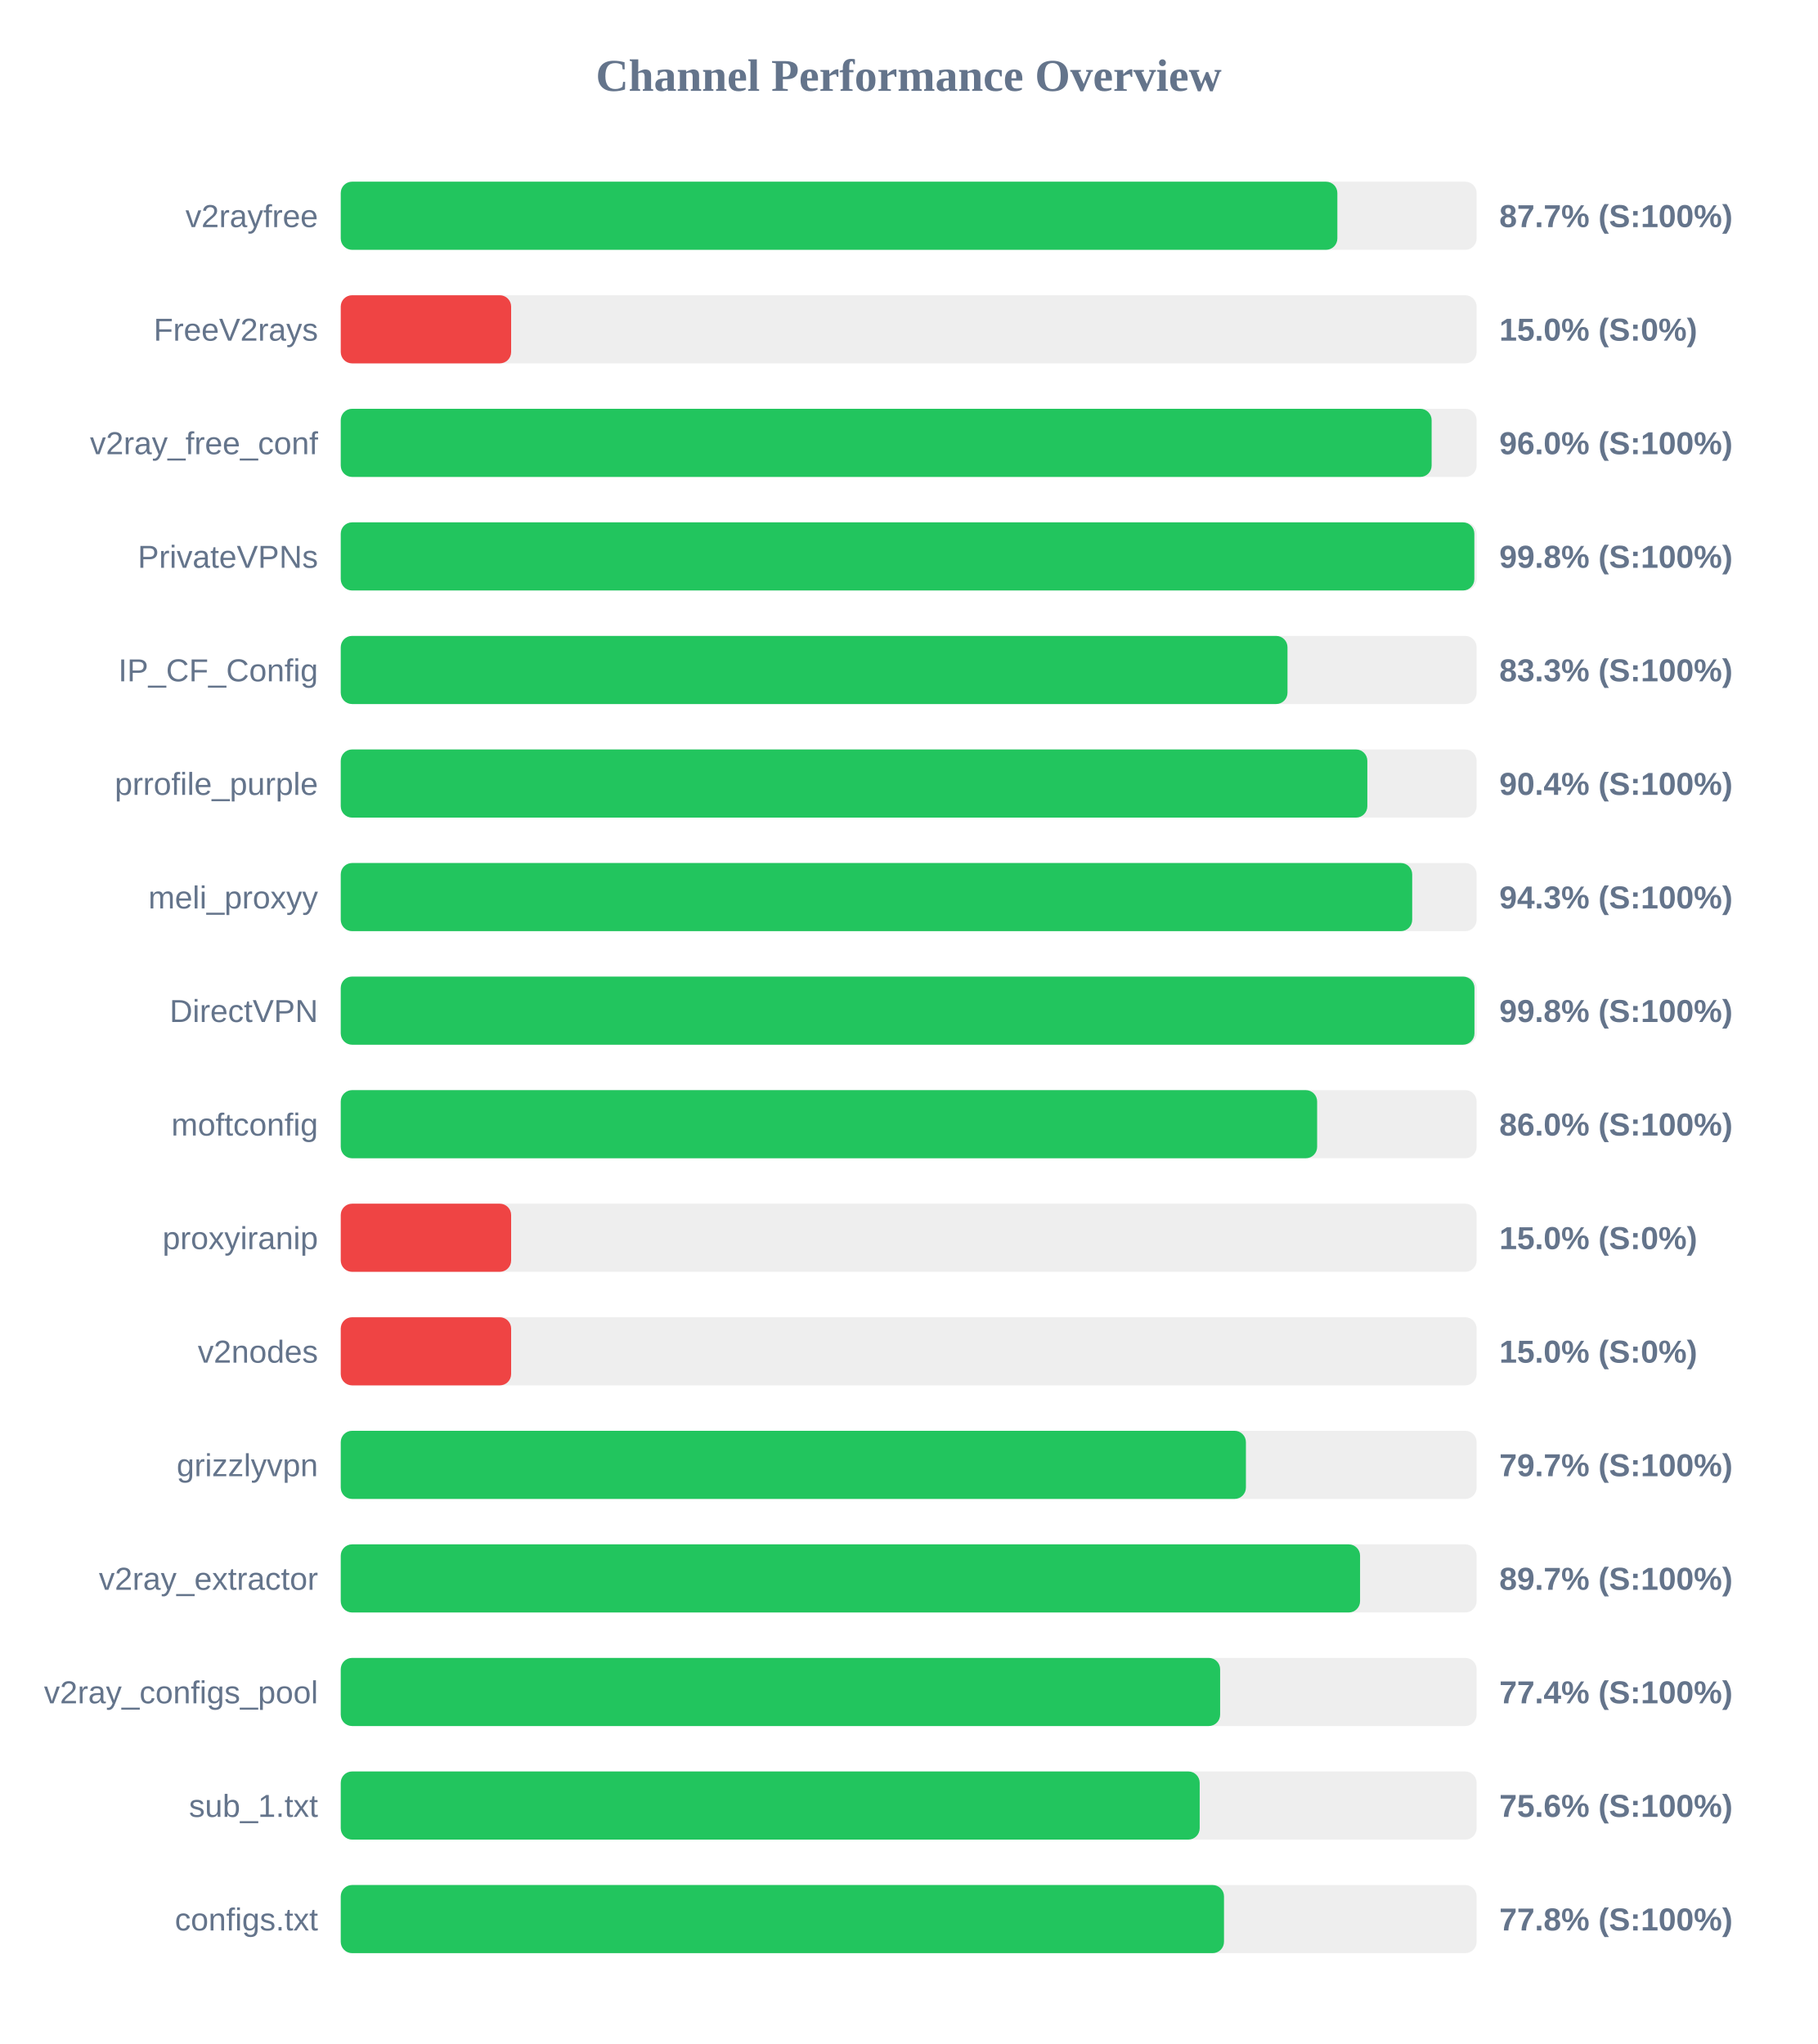
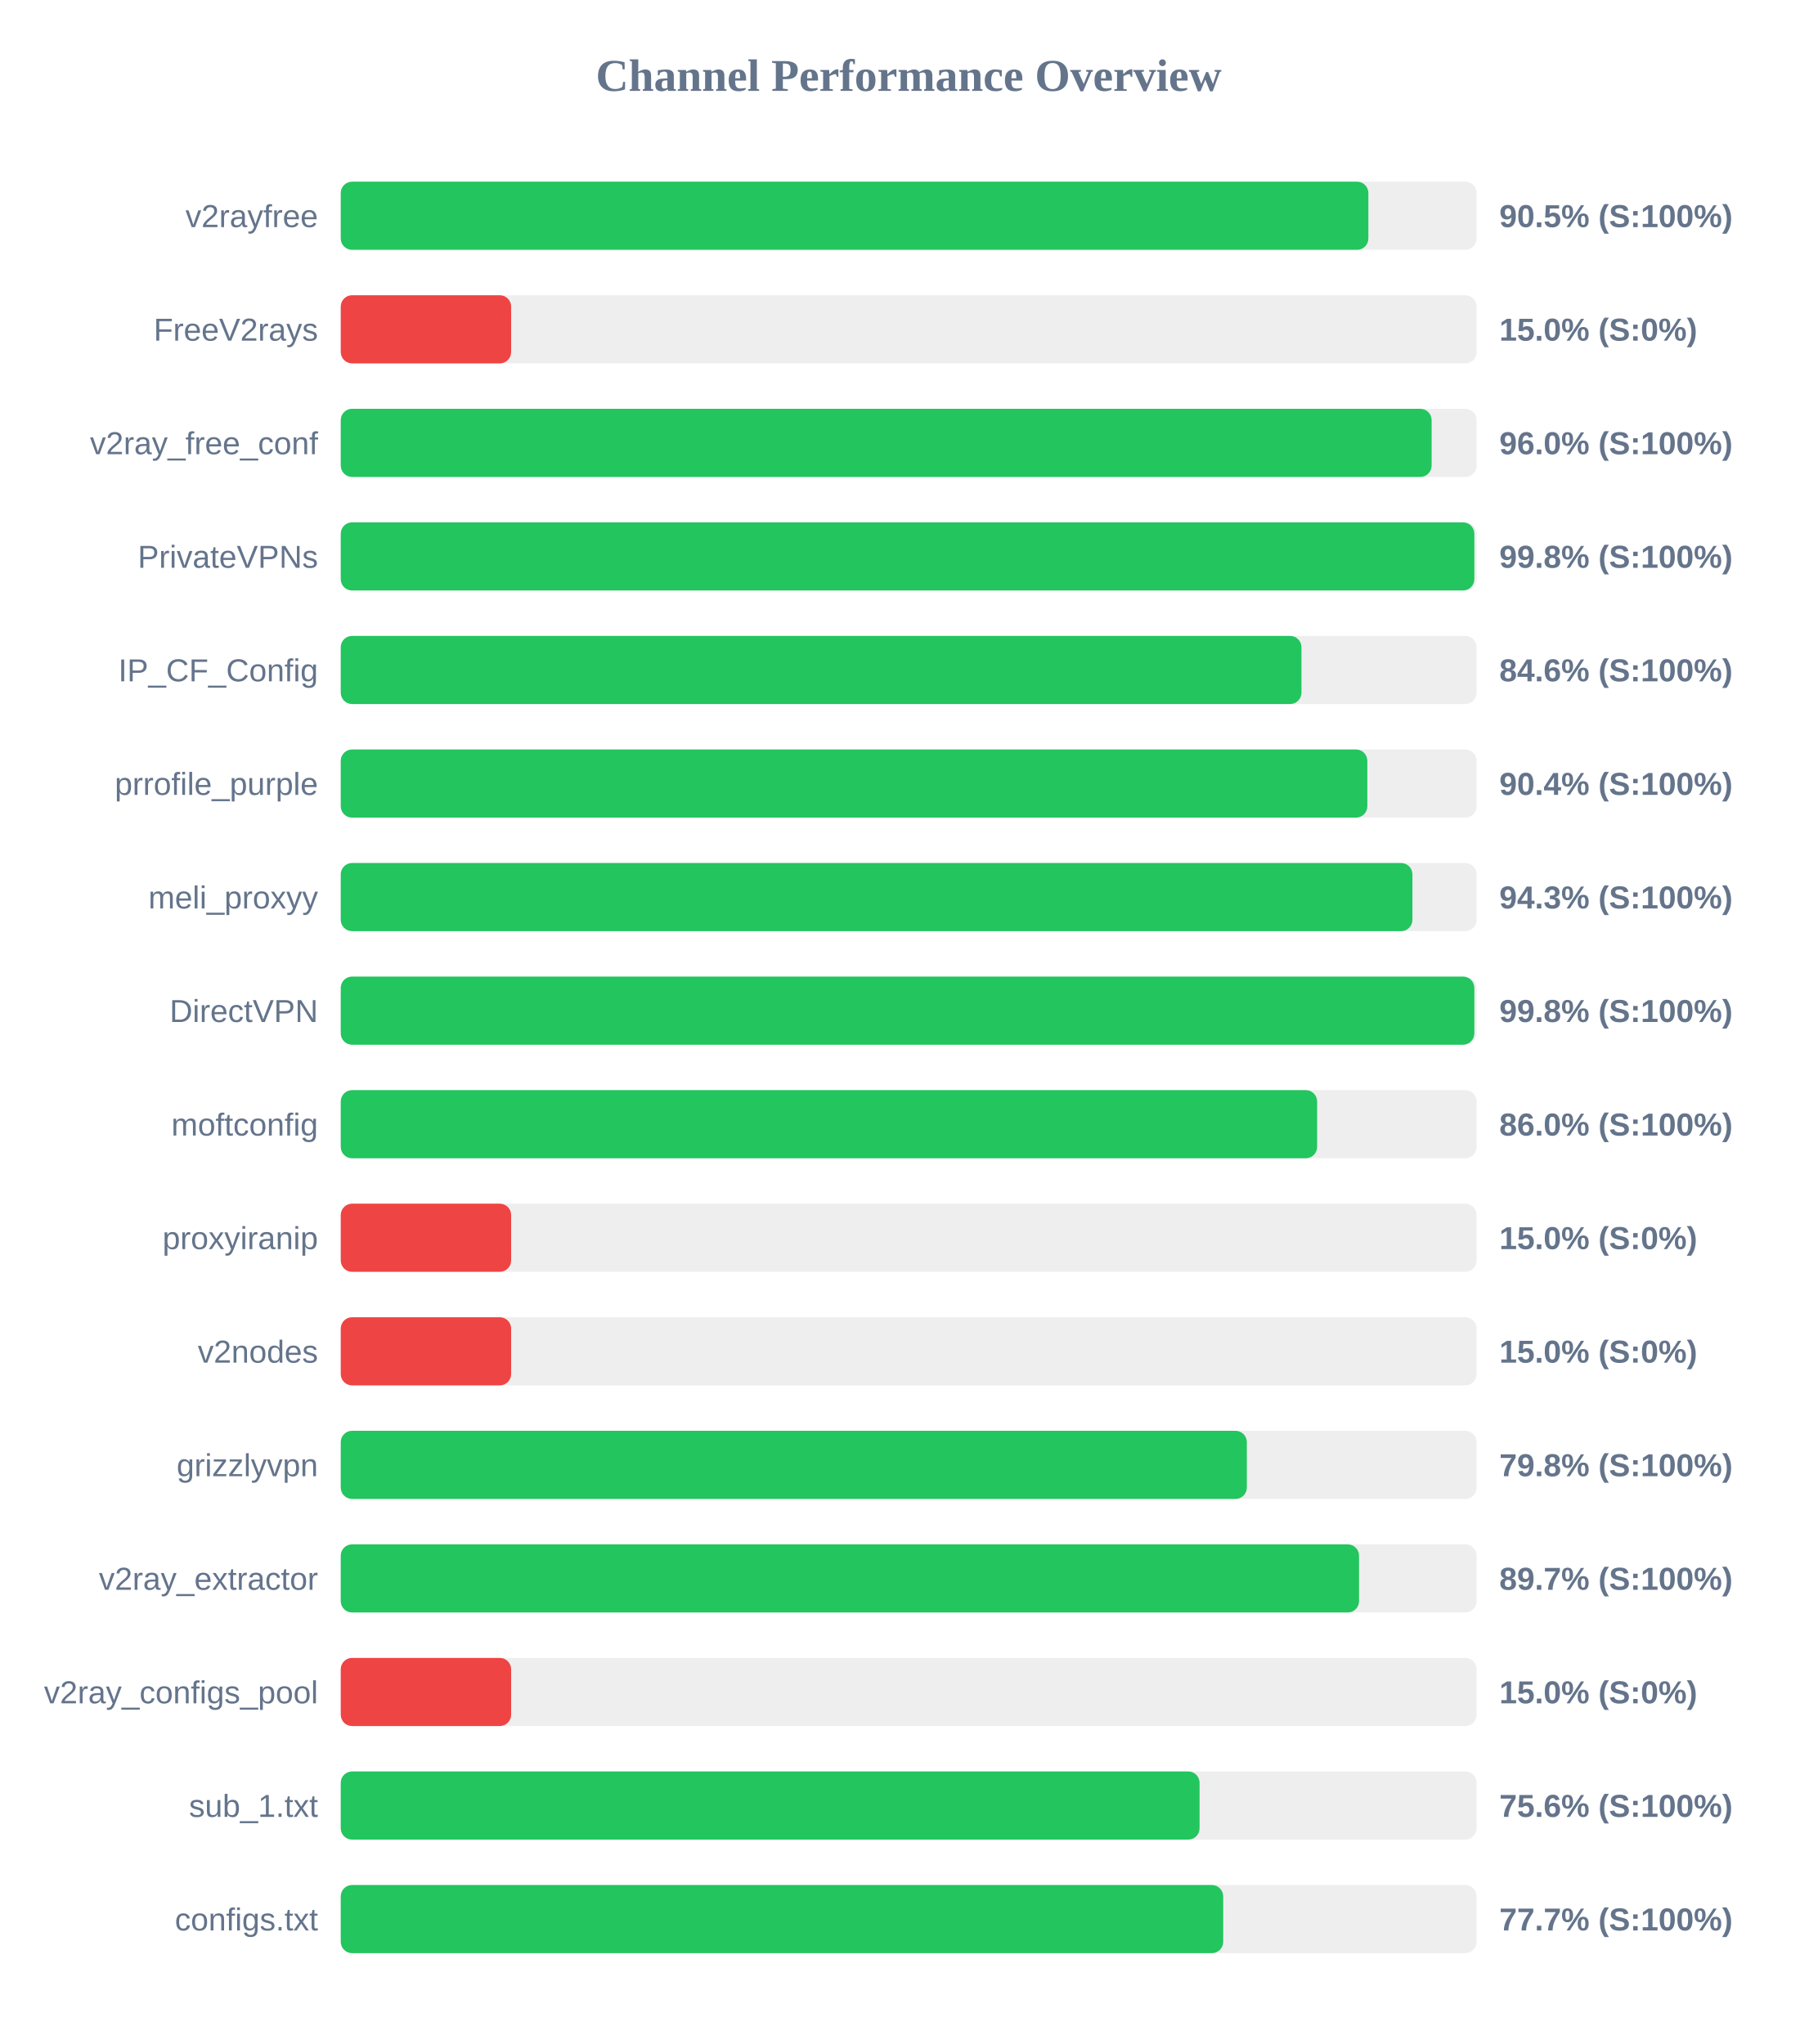
<svg xmlns="http://www.w3.org/2000/svg" width="800" height="900" version="1.1">
  <style>
        .row { font: 14px Arial; fill: #64748b; }
        .score { font: bold 14px Arial; fill: #64748b; }
    </style>
  <text x="400" y="40" text-anchor="middle" font-size="20px" font-weight="bold" fill="#64748b">Channel Performance Overview</text>
  <rect x="150" y="80" width="500" height="30" fill="#eee" rx="5" />
-   <rect x="150" y="80" width="438.7" height="30" fill="#22c55e" rx="5" />
+   <rect x="150" y="80" width="452.35" height="30" fill="#22c55e" rx="5" />
  <text x="140" y="100" text-anchor="end" class="row">v2rayfree</text>
-   <text x="660" y="100" text-anchor="start" class="score">87.7% (S:100%)</text>
+   <text x="660" y="100" text-anchor="start" class="score">90.5% (S:100%)</text>
  <rect x="150" y="130" width="500" height="30" fill="#eee" rx="5" />
  <rect x="150" y="130" width="75.0" height="30" fill="#ef4444" rx="5" />
  <text x="140" y="150" text-anchor="end" class="row">FreeV2rays</text>
  <text x="660" y="150" text-anchor="start" class="score">15.0% (S:0%)</text>
  <rect x="150" y="180" width="500" height="30" fill="#eee" rx="5" />
  <rect x="150" y="180" width="480.2" height="30" fill="#22c55e" rx="5" />
  <text x="140" y="200" text-anchor="end" class="row">v2ray_free_conf</text>
  <text x="660" y="200" text-anchor="start" class="score">96.0% (S:100%)</text>
  <rect x="150" y="230" width="500" height="30" fill="#eee" rx="5" />
  <rect x="150" y="230" width="499.0" height="30" fill="#22c55e" rx="5" />
  <text x="140" y="250" text-anchor="end" class="row">PrivateVPNs</text>
  <text x="660" y="250" text-anchor="start" class="score">99.8% (S:100%)</text>
  <rect x="150" y="280" width="500" height="30" fill="#eee" rx="5" />
-   <rect x="150" y="280" width="416.75" height="30" fill="#22c55e" rx="5" />
+   <rect x="150" y="280" width="422.9" height="30" fill="#22c55e" rx="5" />
  <text x="140" y="300" text-anchor="end" class="row">IP_CF_Config</text>
-   <text x="660" y="300" text-anchor="start" class="score">83.3% (S:100%)</text>
+   <text x="660" y="300" text-anchor="start" class="score">84.6% (S:100%)</text>
  <rect x="150" y="330" width="500" height="30" fill="#eee" rx="5" />
  <rect x="150" y="330" width="451.9" height="30" fill="#22c55e" rx="5" />
  <text x="140" y="350" text-anchor="end" class="row">prrofile_purple</text>
  <text x="660" y="350" text-anchor="start" class="score">90.4% (S:100%)</text>
  <rect x="150" y="380" width="500" height="30" fill="#eee" rx="5" />
-   <rect x="150" y="380" width="471.65" height="30" fill="#22c55e" rx="5" />
+   <rect x="150" y="380" width="471.75" height="30" fill="#22c55e" rx="5" />
  <text x="140" y="400" text-anchor="end" class="row">meli_proxyy</text>
  <text x="660" y="400" text-anchor="start" class="score">94.3% (S:100%)</text>
  <rect x="150" y="430" width="500" height="30" fill="#eee" rx="5" />
-   <rect x="150" y="430" width="499.05" height="30" fill="#22c55e" rx="5" />
+   <rect x="150" y="430" width="499.0" height="30" fill="#22c55e" rx="5" />
  <text x="140" y="450" text-anchor="end" class="row">DirectVPN</text>
  <text x="660" y="450" text-anchor="start" class="score">99.8% (S:100%)</text>
  <rect x="150" y="480" width="500" height="30" fill="#eee" rx="5" />
  <rect x="150" y="480" width="429.8" height="30" fill="#22c55e" rx="5" />
  <text x="140" y="500" text-anchor="end" class="row">moftconfig</text>
  <text x="660" y="500" text-anchor="start" class="score">86.0% (S:100%)</text>
  <rect x="150" y="530" width="500" height="30" fill="#eee" rx="5" />
  <rect x="150" y="530" width="75.0" height="30" fill="#ef4444" rx="5" />
  <text x="140" y="550" text-anchor="end" class="row">proxyiranip</text>
  <text x="660" y="550" text-anchor="start" class="score">15.0% (S:0%)</text>
  <rect x="150" y="580" width="500" height="30" fill="#eee" rx="5" />
  <rect x="150" y="580" width="75.0" height="30" fill="#ef4444" rx="5" />
  <text x="140" y="600" text-anchor="end" class="row">v2nodes</text>
  <text x="660" y="600" text-anchor="start" class="score">15.0% (S:0%)</text>
  <rect x="150" y="630" width="500" height="30" fill="#eee" rx="5" />
-   <rect x="150" y="630" width="398.45" height="30" fill="#22c55e" rx="5" />
+   <rect x="150" y="630" width="398.85" height="30" fill="#22c55e" rx="5" />
  <text x="140" y="650" text-anchor="end" class="row">grizzlyvpn</text>
-   <text x="660" y="650" text-anchor="start" class="score">79.7% (S:100%)</text>
+   <text x="660" y="650" text-anchor="start" class="score">79.8% (S:100%)</text>
  <rect x="150" y="680" width="500" height="30" fill="#eee" rx="5" />
-   <rect x="150" y="680" width="448.7" height="30" fill="#22c55e" rx="5" />
+   <rect x="150" y="680" width="448.25" height="30" fill="#22c55e" rx="5" />
  <text x="140" y="700" text-anchor="end" class="row">v2ray_extractor</text>
  <text x="660" y="700" text-anchor="start" class="score">89.7% (S:100%)</text>
  <rect x="150" y="730" width="500" height="30" fill="#eee" rx="5" />
-   <rect x="150" y="730" width="387.1" height="30" fill="#22c55e" rx="5" />
+   <rect x="150" y="730" width="75.0" height="30" fill="#ef4444" rx="5" />
  <text x="140" y="750" text-anchor="end" class="row">v2ray_configs_pool</text>
-   <text x="660" y="750" text-anchor="start" class="score">77.4% (S:100%)</text>
+   <text x="660" y="750" text-anchor="start" class="score">15.0% (S:0%)</text>
  <rect x="150" y="780" width="500" height="30" fill="#eee" rx="5" />
-   <rect x="150" y="780" width="378.1" height="30" fill="#22c55e" rx="5" />
+   <rect x="150" y="780" width="378.05" height="30" fill="#22c55e" rx="5" />
  <text x="140" y="800" text-anchor="end" class="row">sub_1.txt</text>
  <text x="660" y="800" text-anchor="start" class="score">75.6% (S:100%)</text>
  <rect x="150" y="830" width="500" height="30" fill="#eee" rx="5" />
-   <rect x="150" y="830" width="388.8" height="30" fill="#22c55e" rx="5" />
+   <rect x="150" y="830" width="388.45" height="30" fill="#22c55e" rx="5" />
  <text x="140" y="850" text-anchor="end" class="row">configs.txt</text>
-   <text x="660" y="850" text-anchor="start" class="score">77.8% (S:100%)</text>
+   <text x="660" y="850" text-anchor="start" class="score">77.7% (S:100%)</text>
</svg>
